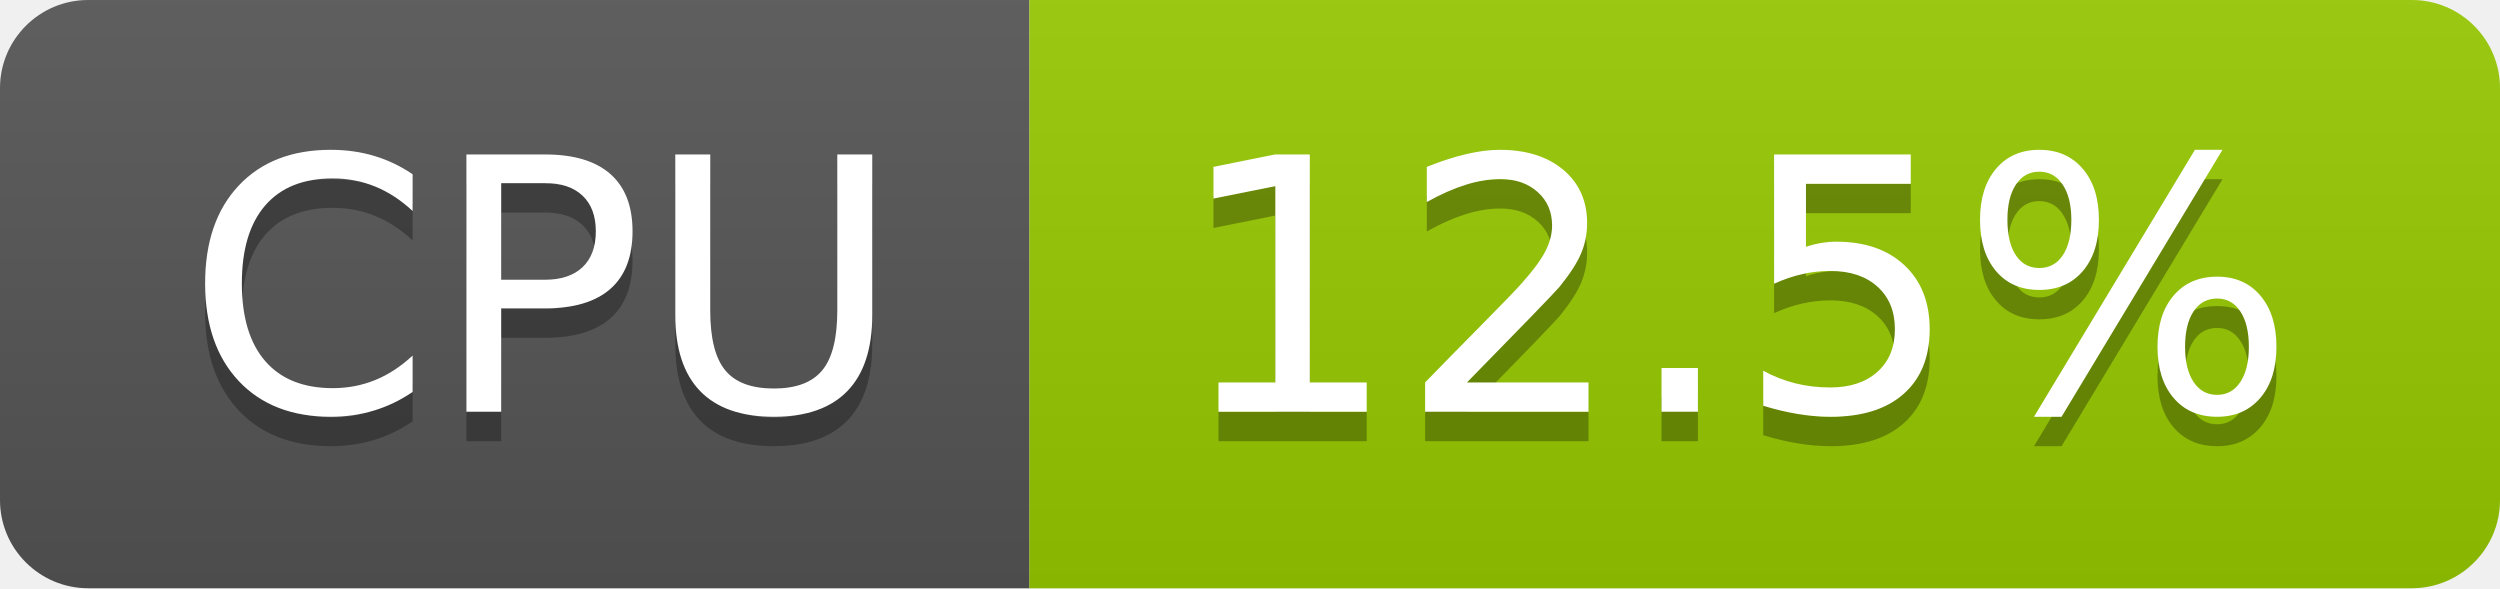
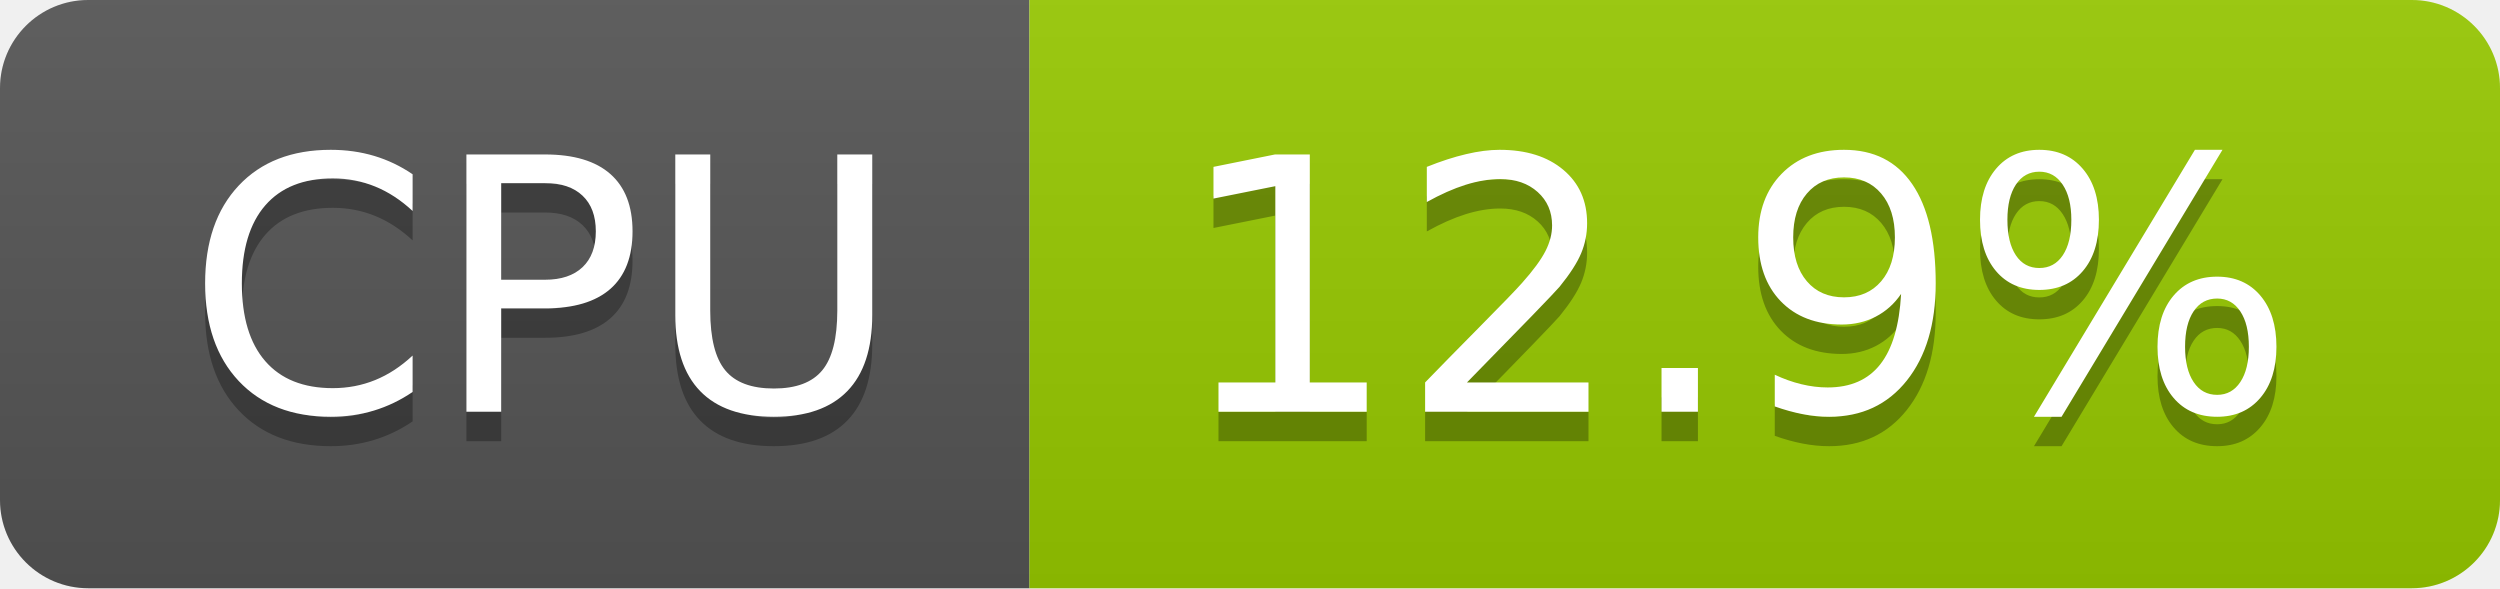
- <svg xmlns="http://www.w3.org/2000/svg" width="85" height="20" role="img" aria-label="CPU: 12.5%">
+ <svg xmlns="http://www.w3.org/2000/svg" width="85" height="20" role="img" aria-label="CPU: 12.9%">
  <linearGradient id="s" x2="0" y2="100%">
    <stop offset="0" stop-color="#bbb" stop-opacity=".1" />
    <stop offset="1" stop-opacity=".1" />
  </linearGradient>
  <clipPath id="r">
    <rect width="85" height="20" rx="3" fill="#fff" />
  </clipPath>
  <g clip-path="url(#r)">
    <rect width="35" height="20" fill="#555" />
    <rect x="35" width="50" height="20" fill="#97ca00" />
    <rect width="85" height="20" fill="url(#s)" />
  </g>
  <g fill="#fff" text-anchor="middle" font-family="Verdana,Geneva,DejaVu Sans,sans-serif" text-rendering="geometricPrecision" font-size="120">
    <text aria-hidden="true" x="185" y="150" fill="#010101" fill-opacity=".3" transform="scale(.1)" textLength="247">CPU</text>
    <text x="185" y="140" transform="scale(.1)" fill="#fff" textLength="247">CPU</text>
-     <text aria-hidden="true" x="590" y="150" fill="#010101" fill-opacity=".3" transform="scale(.1)" textLength="390">12.5%</text>
-     <text x="590" y="140" transform="scale(.1)" fill="#fff" textLength="390">12.5%</text>
+     <text aria-hidden="true" x="590" y="150" fill="#010101" fill-opacity=".3" transform="scale(.1)" textLength="390">12.9%</text>
+     <text x="590" y="140" transform="scale(.1)" fill="#fff" textLength="390">12.9%</text>
  </g>
</svg>
